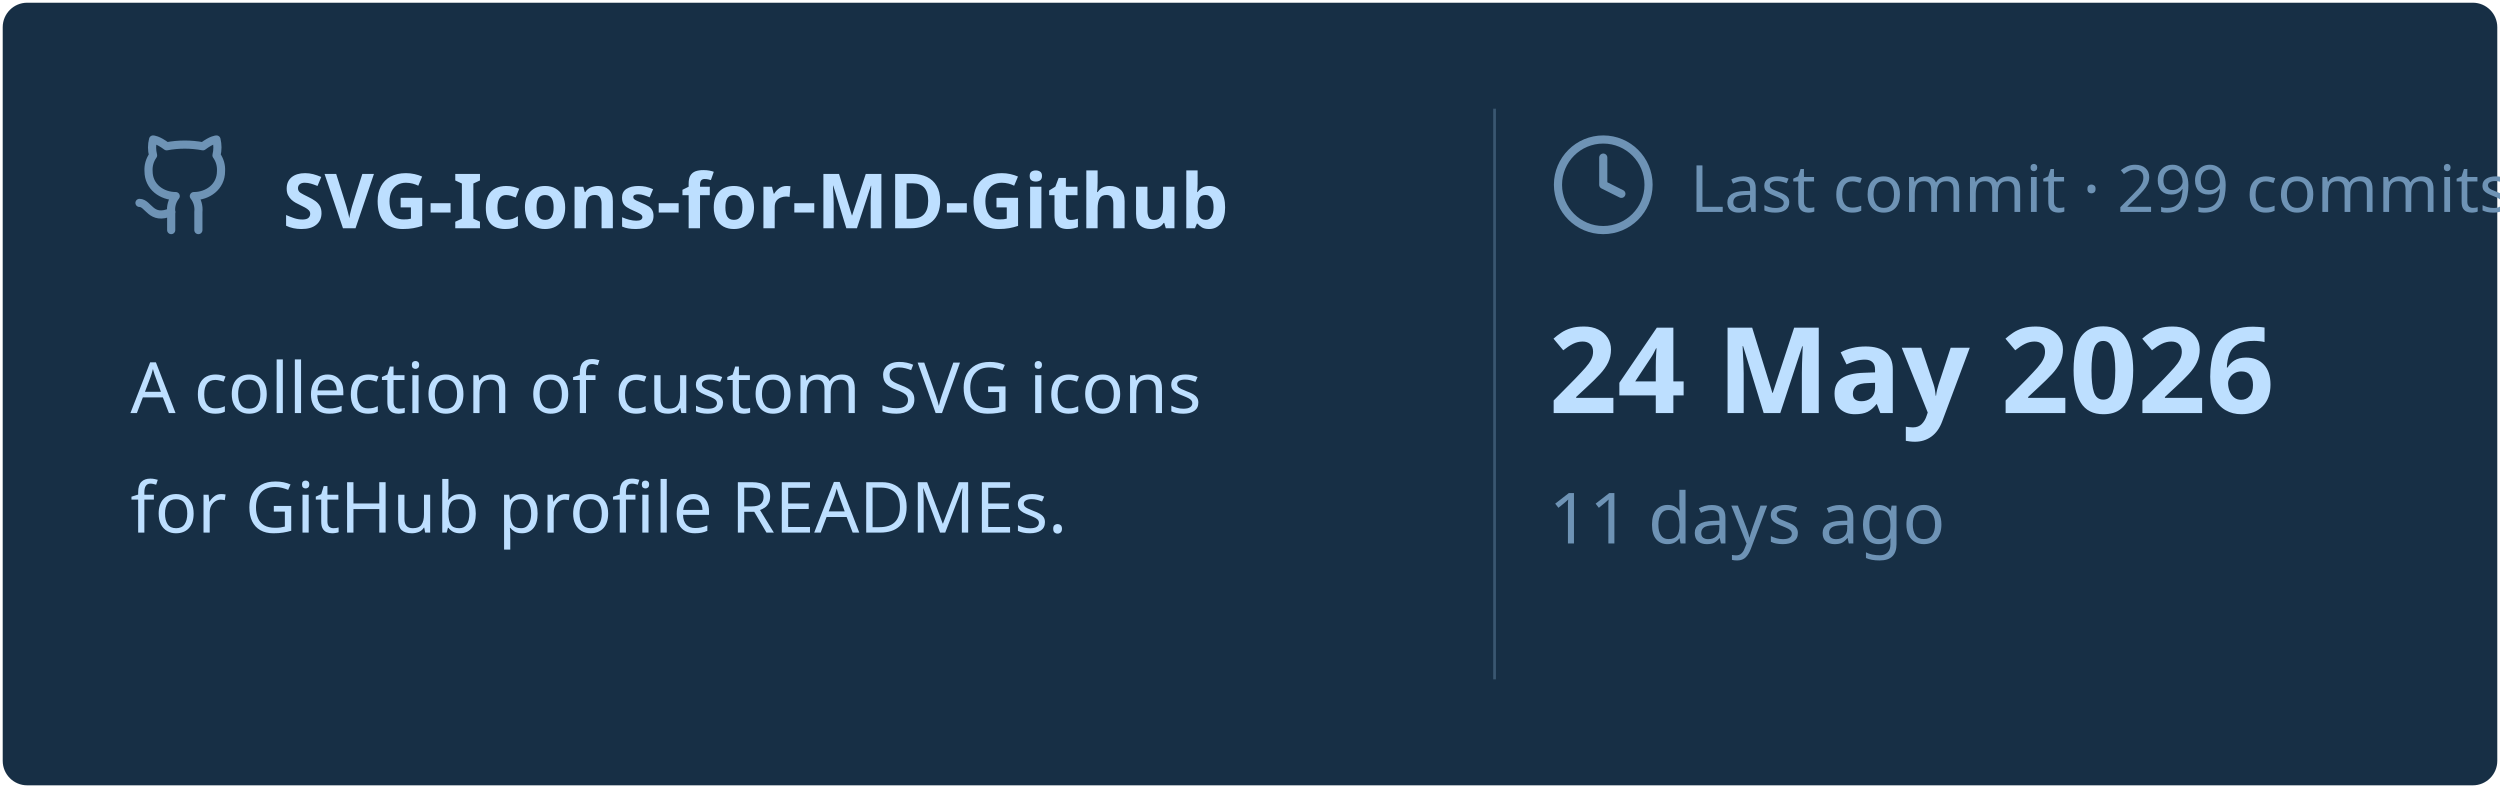
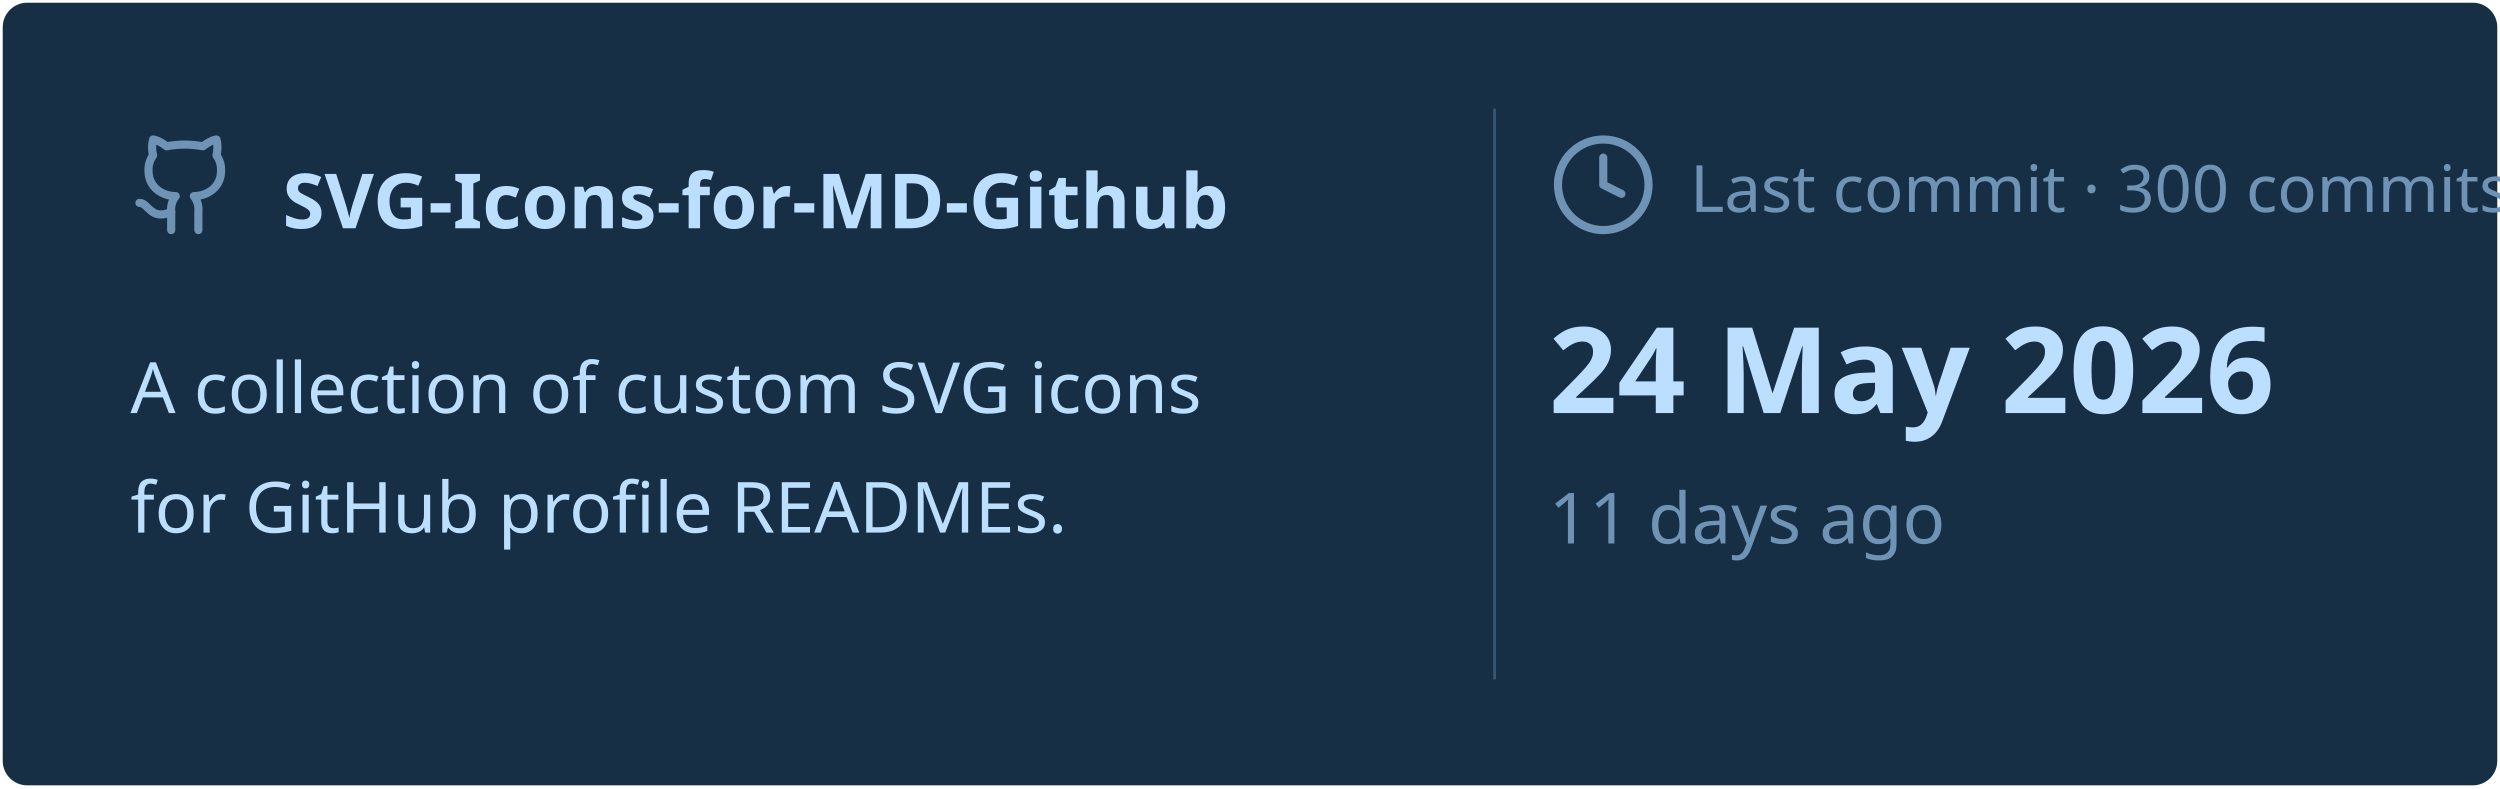
<svg xmlns="http://www.w3.org/2000/svg" viewBox="0 0 460 145" width="460px" height="145px">
  <rect stroke="#000000" stroke-opacity="0" fill="#172F45" rx="4.5" x="0.5" y="0.5" width="459" height="144" />
  <g transform="translate(24, 42)">
    <svg x="0" y="-18" width="20" height="20" viewBox="0 0 24 24" fill="none" stroke="#6E93B5" stroke-width="1.8" stroke-linecap="round" stroke-linejoin="round">
      <path d="M15 22v-4a4.8 4.8 0 0 0-1-3.5c3 0 6-2 6-5.5.08-1.25-.27-2.48-1-3.5.28-1.15.28-2.35 0-3.5 0 0-1 0-3 1.5-2.64-.5-5.36-.5-8 0C6 2 5 2 5 2c-.3 1.15-.3 2.35 0 3.5A5.403 5.403 0 0 0 4 9c0 3.5 3 5.5 6 5.5-.39.49-.68 1.05-.85 1.65-.17.6-.22 1.23-.15 1.85v4" />
      <path d="M9 18c-4.51 2-5-2-7-2" />
    </svg>
    <text x="28" y="0" font-family="&quot;Segoe UI&quot;, Ubuntu, sans-serif" font-size="14" font-weight="700" fill="#BDDFFF">SVG-Icons-for-MD-Github</text>
  </g>
  <text x="24" y="76" font-family="&quot;Segoe UI&quot;, Ubuntu, sans-serif" font-size="13" font-weight="400" fill="#BDDFFF">A collection of custom SVG icons</text>
  <text x="24" y="98" font-family="&quot;Segoe UI&quot;, Ubuntu, sans-serif" font-size="13" font-weight="400" fill="#BDDFFF">for GitHub profile READMEs.</text>
  <line x1="275" y1="20" x2="275" y2="125" stroke="#6E93B5" stroke-width="0.5" stroke-opacity="0.4" />
  <svg x="285" y="24" width="20" height="20" viewBox="0 0 24 24" fill="none" stroke="#6E93B5" stroke-width="1.8" stroke-linecap="round" stroke-linejoin="round">
    <circle cx="12" cy="12" r="10" />
    <polyline points="12 6 12 12 16 14" />
  </svg>
-   <text x="311" y="39" font-family="&quot;Segoe UI&quot;, Ubuntu, sans-serif" font-size="12" font-weight="400" fill="#6E93B5">Last commit · 299 commits</text>
+   <text x="311" y="39" font-family="&quot;Segoe UI&quot;, Ubuntu, sans-serif" font-size="12" font-weight="400" fill="#6E93B5">Last commit · 300 commits</text>
  <text x="285" y="76" font-family="&quot;Segoe UI&quot;, Ubuntu, sans-serif" font-size="22" font-weight="700" fill="#BDDFFF">24 May 2026</text>
  <text x="285" y="100" font-family="&quot;Segoe UI&quot;, Ubuntu, sans-serif" font-size="13" font-weight="400" fill="#6E93B5">11 days ago</text>
</svg>
